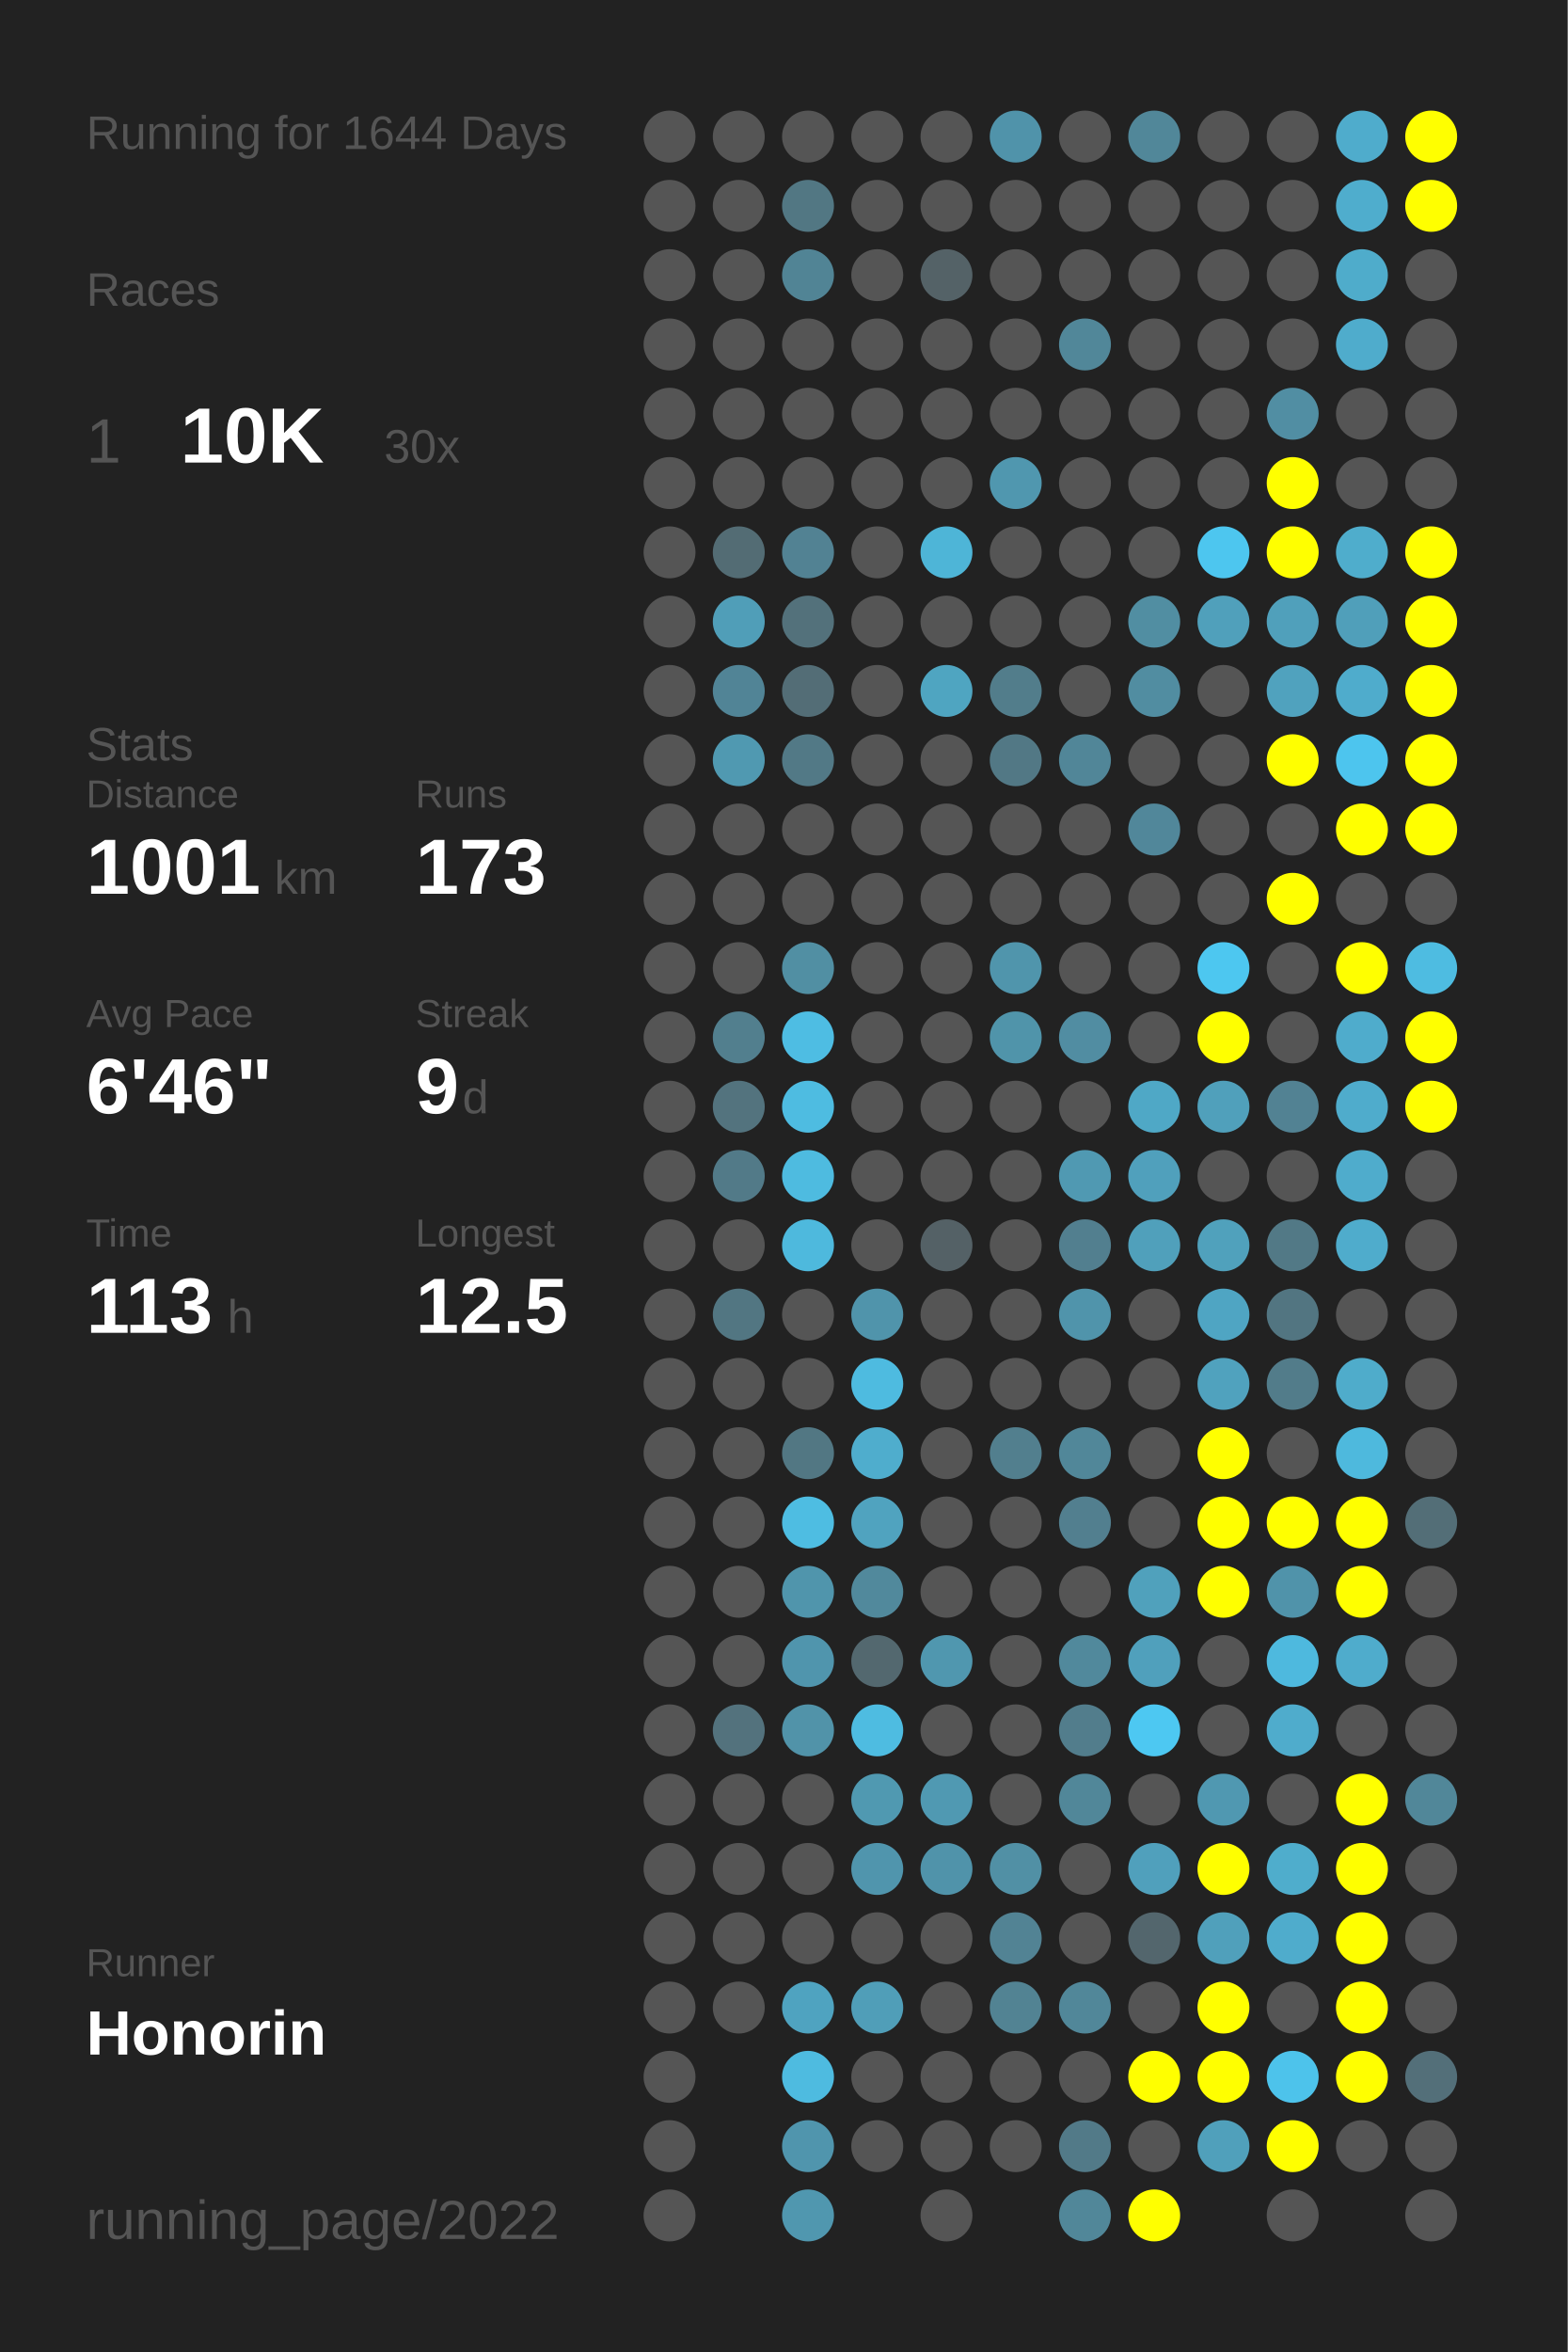
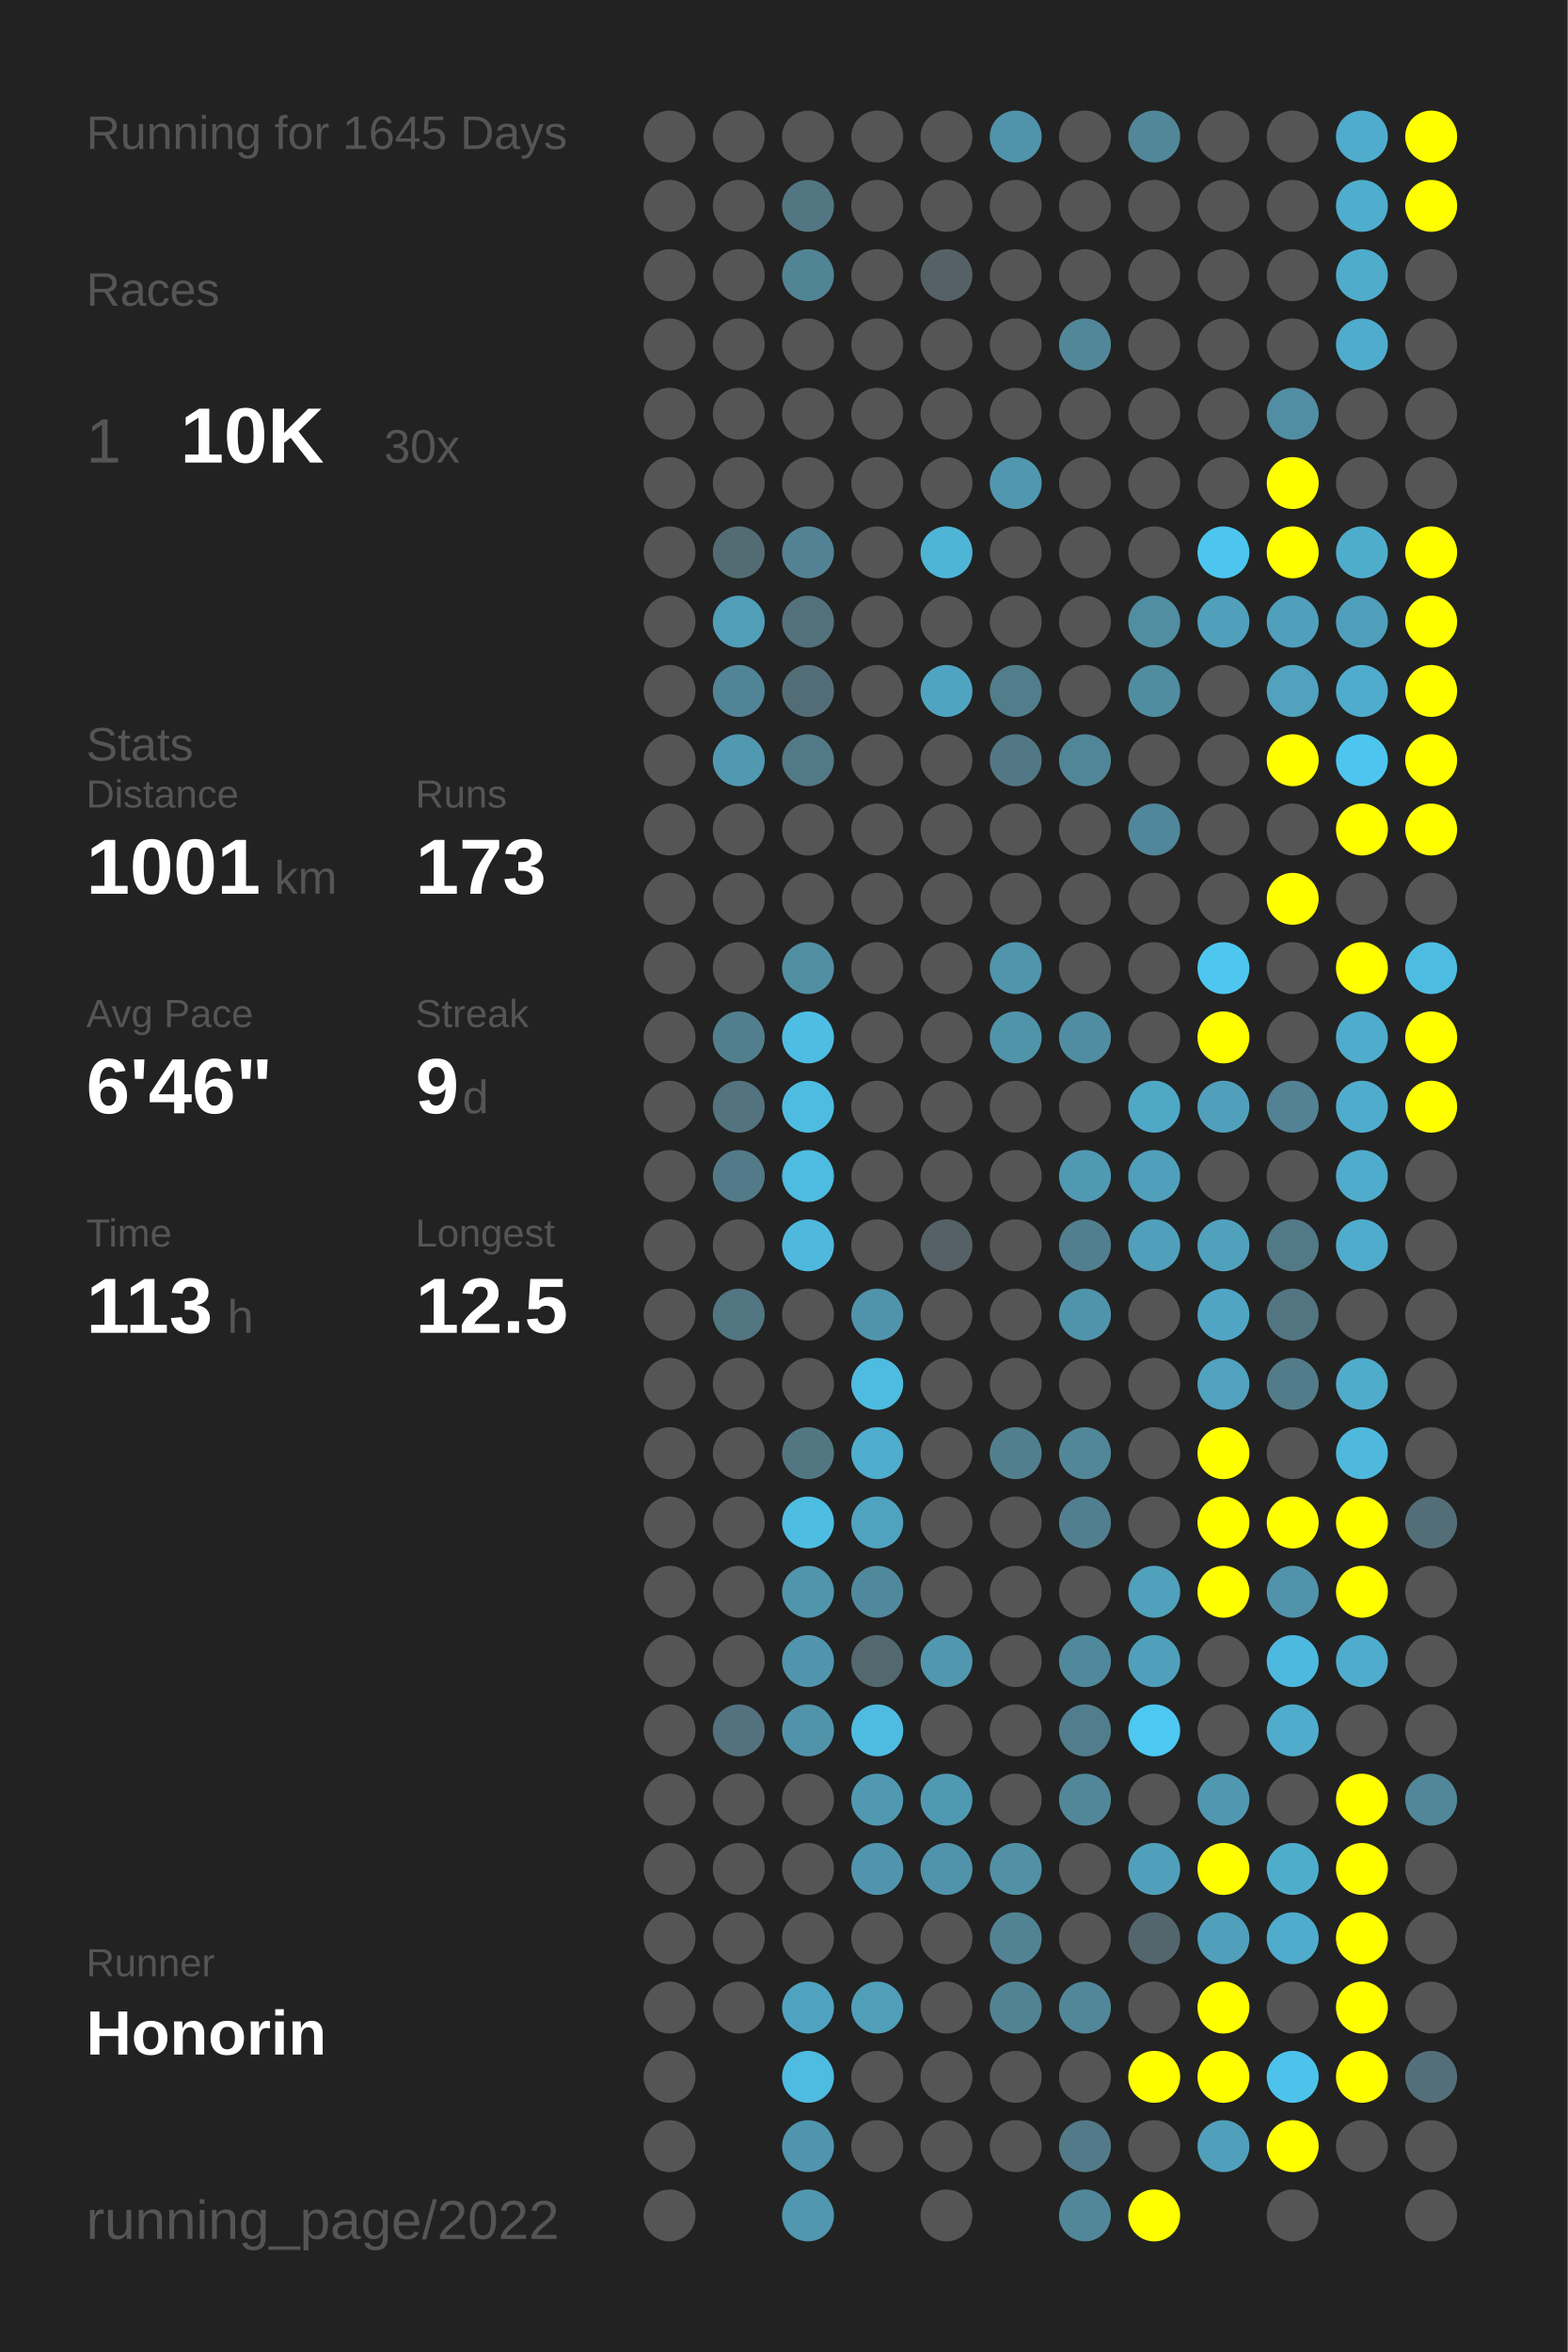
<svg xmlns="http://www.w3.org/2000/svg" baseProfile="full" height="300mm" version="1.1" viewBox="0,0,200,300" width="200mm">
  <defs />
  <rect fill="#222222" height="300" width="200" x="0" y="0" />
-   <text fill="#555555" style="font-size:6px; font-family:Arial;" x="11" y="19">Running for 1644 Days</text>
+   <text fill="#555555" style="font-size:6px; font-family:Arial;" x="11" y="19">Running for 1645 Days</text>
  <text fill="#555555" style="font-size:6px; font-family:Arial;" x="11" y="39">Races</text>
  <text fill="#555555" style="font-size:8px; font-family:Arial;" x="11" y="59">1</text>
  <text fill="#FFFFFF" style="font-size:10px; font-family:Arial; font-weight:bold;" x="23" y="59">10K</text>
  <text fill="#555555" style="font-size:6px; font-family:Arial;" x="49" y="59">30x</text>
  <text fill="#555555" style="font-size:6px; font-family:Arial;" x="11" y="97">Stats</text>
  <text fill="#555555" style="font-size:5px; font-family:Arial;" x="11" y="103">Distance</text>
  <text fill="#FFFFFF" style="font-size:10px; font-family:Arial; font-weight:bold;" x="11" y="114">1001</text>
  <text fill="#555555" style="font-size:6px; font-family:Arial;" x="35" y="114">km</text>
  <text fill="#555555" style="font-size:5px; font-family:Arial;" x="53" y="103">Runs</text>
  <text fill="#FFFFFF" style="font-size:10px; font-family:Arial; font-weight:bold;" x="53" y="114">173</text>
  <text fill="#555555" style="font-size:5px; font-family:Arial;" x="11" y="131">Avg Pace</text>
  <text fill="#FFFFFF" style="font-size:10px; font-family:Arial; font-weight:bold;" x="11" y="142">6'46"</text>
  <text fill="#555555" style="font-size:5px; font-family:Arial;" x="53" y="131">Streak</text>
  <text fill="#FFFFFF" style="font-size:10px; font-family:Arial; font-weight:bold;" x="53" y="142">9</text>
  <text fill="#555555" style="font-size:6px; font-family:Arial;" x="59" y="142">d</text>
  <text fill="#555555" style="font-size:5px; font-family:Arial;" x="11" y="159">Time</text>
  <text fill="#FFFFFF" style="font-size:10px; font-family:Arial; font-weight:bold;" x="11" y="170">113</text>
  <text fill="#555555" style="font-size:6px; font-family:Arial;" x="29" y="170">h</text>
  <text fill="#555555" style="font-size:5px; font-family:Arial;" x="53" y="159">Longest</text>
  <text fill="#FFFFFF" style="font-size:10px; font-family:Arial; font-weight:bold;" x="53" y="170">12.5</text>
  <text fill="#555555" style="font-size:5px; font-family:Arial;" x="11" y="252.065">Runner</text>
  <text fill="#FFFFFF" style="font-size:8px; font-family:Arial; font-weight:bold;" x="11" y="262.065">Honorin</text>
  <text fill="#555555" style="font-size:7px; font-family:Arial;" x="11" y="285.581">running_page/2022</text>
  <circle cx="85.417" cy="17.419" fill="#555555" r="3.312" />
  <circle cx="85.417" cy="26.258" fill="#555555" r="3.312" />
  <circle cx="85.417" cy="35.097" fill="#555555" r="3.312" />
  <circle cx="85.417" cy="43.935" fill="#555555" r="3.312" />
  <circle cx="85.417" cy="52.774" fill="#555555" r="3.312" />
  <circle cx="85.417" cy="61.613" fill="#555555" r="3.312" />
  <circle cx="85.417" cy="70.452" fill="#555555" r="3.312" />
  <circle cx="85.417" cy="79.29" fill="#555555" r="3.312" />
  <circle cx="85.417" cy="88.129" fill="#555555" r="3.312" />
  <circle cx="85.417" cy="96.968" fill="#555555" r="3.312" />
  <circle cx="85.417" cy="105.806" fill="#555555" r="3.312" />
  <circle cx="85.417" cy="114.645" fill="#555555" r="3.312" />
  <circle cx="85.417" cy="123.484" fill="#555555" r="3.312" />
  <circle cx="85.417" cy="132.323" fill="#555555" r="3.312" />
  <circle cx="85.417" cy="141.161" fill="#555555" r="3.312" />
  <circle cx="85.417" cy="150" fill="#555555" r="3.312" />
  <circle cx="85.417" cy="158.839" fill="#555555" r="3.312" />
  <circle cx="85.417" cy="167.677" fill="#555555" r="3.312" />
  <circle cx="85.417" cy="176.516" fill="#555555" r="3.312" />
  <circle cx="85.417" cy="185.355" fill="#555555" r="3.312" />
  <circle cx="85.417" cy="194.194" fill="#555555" r="3.312" />
  <circle cx="85.417" cy="203.032" fill="#555555" r="3.312" />
  <circle cx="85.417" cy="211.871" fill="#555555" r="3.312" />
  <circle cx="85.417" cy="220.71" fill="#555555" r="3.312" />
  <circle cx="85.417" cy="229.548" fill="#555555" r="3.312" />
  <circle cx="85.417" cy="238.387" fill="#555555" r="3.312" />
  <circle cx="85.417" cy="247.226" fill="#555555" r="3.312" />
  <circle cx="85.417" cy="256.065" fill="#555555" r="3.312" />
  <circle cx="85.417" cy="264.903" fill="#555555" r="3.312" />
  <circle cx="85.417" cy="273.742" fill="#555555" r="3.312" />
  <circle cx="85.417" cy="282.581" fill="#555555" r="3.312" />
  <circle cx="94.25" cy="17.419" fill="#555555" r="3.312" />
  <circle cx="94.25" cy="26.258" fill="#555555" r="3.312" />
  <circle cx="94.25" cy="35.097" fill="#555555" r="3.312" />
  <circle cx="94.25" cy="43.935" fill="#555555" r="3.312" />
  <circle cx="94.25" cy="52.774" fill="#555555" r="3.312" />
  <circle cx="94.25" cy="61.613" fill="#555555" r="3.312" />
  <circle cx="94.25" cy="70.452" fill="#536c74" r="3.312" />
  <circle cx="94.25" cy="79.29" fill="#509eb8" r="3.312" />
  <circle cx="94.25" cy="88.129" fill="#518496" r="3.312" />
  <circle cx="94.25" cy="96.968" fill="#5099b1" r="3.312" />
  <circle cx="94.25" cy="105.806" fill="#555555" r="3.312" />
  <circle cx="94.25" cy="114.645" fill="#555555" r="3.312" />
  <circle cx="94.25" cy="123.484" fill="#555555" r="3.312" />
  <circle cx="94.25" cy="132.323" fill="#527f8e" r="3.312" />
  <circle cx="94.25" cy="141.161" fill="#53737e" r="3.312" />
  <circle cx="94.25" cy="150" fill="#527a88" r="3.312" />
  <circle cx="94.25" cy="158.839" fill="#555555" r="3.312" />
  <circle cx="94.25" cy="167.677" fill="#527682" r="3.312" />
  <circle cx="94.25" cy="176.516" fill="#555555" r="3.312" />
  <circle cx="94.25" cy="185.355" fill="#555555" r="3.312" />
  <circle cx="94.25" cy="194.194" fill="#555555" r="3.312" />
  <circle cx="94.25" cy="203.032" fill="#555555" r="3.312" />
  <circle cx="94.25" cy="211.871" fill="#555555" r="3.312" />
  <circle cx="94.25" cy="220.71" fill="#53727d" r="3.312" />
  <circle cx="94.25" cy="229.548" fill="#555555" r="3.312" />
  <circle cx="94.25" cy="238.387" fill="#555555" r="3.312" />
  <circle cx="94.25" cy="247.226" fill="#555555" r="3.312" />
  <circle cx="94.25" cy="256.065" fill="#555555" r="3.312" />
  <circle cx="103.083" cy="17.419" fill="#555555" r="3.312" />
  <circle cx="103.083" cy="26.258" fill="#527783" r="3.312" />
  <circle cx="103.083" cy="35.097" fill="#518495" r="3.312" />
  <circle cx="103.083" cy="43.935" fill="#555555" r="3.312" />
  <circle cx="103.083" cy="52.774" fill="#555555" r="3.312" />
  <circle cx="103.083" cy="61.613" fill="#555555" r="3.312" />
  <circle cx="103.083" cy="70.452" fill="#528293" r="3.312" />
  <circle cx="103.083" cy="79.29" fill="#53717b" r="3.312" />
  <circle cx="103.083" cy="88.129" fill="#536d76" r="3.312" />
  <circle cx="103.083" cy="96.968" fill="#527986" r="3.312" />
  <circle cx="103.083" cy="105.806" fill="#555555" r="3.312" />
  <circle cx="103.083" cy="114.645" fill="#555555" r="3.312" />
  <circle cx="103.083" cy="123.484" fill="#518fa3" r="3.312" />
  <circle cx="103.083" cy="132.323" fill="#4ebde3" r="3.312" />
  <circle cx="103.083" cy="141.161" fill="#4ebce1" r="3.312" />
  <circle cx="103.083" cy="150" fill="#4ebbe0" r="3.312" />
  <circle cx="103.083" cy="158.839" fill="#4eb9dd" r="3.312" />
  <circle cx="103.083" cy="167.677" fill="#555555" r="3.312" />
  <circle cx="103.083" cy="176.516" fill="#555555" r="3.312" />
  <circle cx="103.083" cy="185.355" fill="#527783" r="3.312" />
  <circle cx="103.083" cy="194.194" fill="#4ebde2" r="3.312" />
  <circle cx="103.083" cy="203.032" fill="#5095ac" r="3.312" />
  <circle cx="103.083" cy="211.871" fill="#5095ad" r="3.312" />
  <circle cx="103.083" cy="220.71" fill="#5193a9" r="3.312" />
  <circle cx="103.083" cy="229.548" fill="#555555" r="3.312" />
  <circle cx="103.083" cy="238.387" fill="#555555" r="3.312" />
  <circle cx="103.083" cy="247.226" fill="#555555" r="3.312" />
  <circle cx="103.083" cy="256.065" fill="#4fa3c0" r="3.312" />
  <circle cx="103.083" cy="264.903" fill="#4ebbe0" r="3.312" />
  <circle cx="103.083" cy="273.742" fill="#5095ad" r="3.312" />
  <circle cx="103.083" cy="282.581" fill="#5097af" r="3.312" />
  <circle cx="111.917" cy="17.419" fill="#555555" r="3.312" />
  <circle cx="111.917" cy="26.258" fill="#555555" r="3.312" />
  <circle cx="111.917" cy="35.097" fill="#555555" r="3.312" />
  <circle cx="111.917" cy="43.935" fill="#555555" r="3.312" />
  <circle cx="111.917" cy="52.774" fill="#555555" r="3.312" />
  <circle cx="111.917" cy="61.613" fill="#555555" r="3.312" />
  <circle cx="111.917" cy="70.452" fill="#555555" r="3.312" />
  <circle cx="111.917" cy="79.29" fill="#555555" r="3.312" />
  <circle cx="111.917" cy="88.129" fill="#555555" r="3.312" />
  <circle cx="111.917" cy="96.968" fill="#555555" r="3.312" />
  <circle cx="111.917" cy="105.806" fill="#555555" r="3.312" />
  <circle cx="111.917" cy="114.645" fill="#555555" r="3.312" />
  <circle cx="111.917" cy="123.484" fill="#555555" r="3.312" />
  <circle cx="111.917" cy="132.323" fill="#555555" r="3.312" />
  <circle cx="111.917" cy="141.161" fill="#555555" r="3.312" />
  <circle cx="111.917" cy="150" fill="#555555" r="3.312" />
  <circle cx="111.917" cy="158.839" fill="#555555" r="3.312" />
  <circle cx="111.917" cy="167.677" fill="#5094ab" r="3.312" />
  <circle cx="111.917" cy="176.516" fill="#4ebbe0" r="3.312" />
  <circle cx="111.917" cy="185.355" fill="#4fadcd" r="3.312" />
  <circle cx="111.917" cy="194.194" fill="#50a3bf" r="3.312" />
  <circle cx="111.917" cy="203.032" fill="#51899c" r="3.312" />
  <circle cx="111.917" cy="211.871" fill="#53686f" r="3.312" />
  <circle cx="111.917" cy="220.71" fill="#4ebce1" r="3.312" />
  <circle cx="111.917" cy="229.548" fill="#5099b1" r="3.312" />
  <circle cx="111.917" cy="238.387" fill="#5095ad" r="3.312" />
  <circle cx="111.917" cy="247.226" fill="#555555" r="3.312" />
  <circle cx="111.917" cy="256.065" fill="#509eb8" r="3.312" />
  <circle cx="111.917" cy="264.903" fill="#555555" r="3.312" />
  <circle cx="111.917" cy="273.742" fill="#555555" r="3.312" />
  <circle cx="120.75" cy="17.419" fill="#555555" r="3.312" />
  <circle cx="120.75" cy="26.258" fill="#555555" r="3.312" />
  <circle cx="120.75" cy="35.097" fill="#546267" r="3.312" />
  <circle cx="120.75" cy="43.935" fill="#555555" r="3.312" />
  <circle cx="120.75" cy="52.774" fill="#555555" r="3.312" />
  <circle cx="120.75" cy="61.613" fill="#555555" r="3.312" />
  <circle cx="120.75" cy="70.452" fill="#4eb5d7" r="3.312" />
  <circle cx="120.75" cy="79.29" fill="#555555" r="3.312" />
  <circle cx="120.75" cy="88.129" fill="#4fa5c1" r="3.312" />
  <circle cx="120.75" cy="96.968" fill="#555555" r="3.312" />
  <circle cx="120.75" cy="105.806" fill="#555555" r="3.312" />
  <circle cx="120.75" cy="114.645" fill="#555555" r="3.312" />
  <circle cx="120.75" cy="123.484" fill="#555555" r="3.312" />
  <circle cx="120.75" cy="132.323" fill="#555555" r="3.312" />
  <circle cx="120.75" cy="141.161" fill="#555555" r="3.312" />
  <circle cx="120.75" cy="150" fill="#555555" r="3.312" />
  <circle cx="120.75" cy="158.839" fill="#546166" r="3.312" />
  <circle cx="120.75" cy="167.677" fill="#555555" r="3.312" />
  <circle cx="120.75" cy="176.516" fill="#555555" r="3.312" />
  <circle cx="120.75" cy="185.355" fill="#555555" r="3.312" />
  <circle cx="120.75" cy="194.194" fill="#555555" r="3.312" />
  <circle cx="120.75" cy="203.032" fill="#555555" r="3.312" />
  <circle cx="120.75" cy="211.871" fill="#5097af" r="3.312" />
  <circle cx="120.75" cy="220.71" fill="#555555" r="3.312" />
  <circle cx="120.75" cy="229.548" fill="#5099b2" r="3.312" />
  <circle cx="120.75" cy="238.387" fill="#5093aa" r="3.312" />
  <circle cx="120.75" cy="247.226" fill="#555555" r="3.312" />
  <circle cx="120.75" cy="256.065" fill="#555555" r="3.312" />
  <circle cx="120.75" cy="264.903" fill="#555555" r="3.312" />
  <circle cx="120.75" cy="273.742" fill="#555555" r="3.312" />
  <circle cx="120.75" cy="282.581" fill="#555555" r="3.312" />
  <circle cx="129.583" cy="17.419" fill="#5093aa" r="3.312" />
  <circle cx="129.583" cy="26.258" fill="#555555" r="3.312" />
  <circle cx="129.583" cy="35.097" fill="#555555" r="3.312" />
  <circle cx="129.583" cy="43.935" fill="#555555" r="3.312" />
  <circle cx="129.583" cy="52.774" fill="#555555" r="3.312" />
  <circle cx="129.583" cy="61.613" fill="#5097af" r="3.312" />
  <circle cx="129.583" cy="70.452" fill="#555555" r="3.312" />
  <circle cx="129.583" cy="79.29" fill="#555555" r="3.312" />
  <circle cx="129.583" cy="88.129" fill="#527d8b" r="3.312" />
  <circle cx="129.583" cy="96.968" fill="#527885" r="3.312" />
  <circle cx="129.583" cy="105.806" fill="#555555" r="3.312" />
  <circle cx="129.583" cy="114.645" fill="#555555" r="3.312" />
  <circle cx="129.583" cy="123.484" fill="#5095ac" r="3.312" />
  <circle cx="129.583" cy="132.323" fill="#5094aa" r="3.312" />
  <circle cx="129.583" cy="141.161" fill="#555555" r="3.312" />
  <circle cx="129.583" cy="150" fill="#555555" r="3.312" />
  <circle cx="129.583" cy="158.839" fill="#555555" r="3.312" />
  <circle cx="129.583" cy="167.677" fill="#555555" r="3.312" />
  <circle cx="129.583" cy="176.516" fill="#555555" r="3.312" />
  <circle cx="129.583" cy="185.355" fill="#527f8e" r="3.312" />
  <circle cx="129.583" cy="194.194" fill="#555555" r="3.312" />
  <circle cx="129.583" cy="203.032" fill="#555555" r="3.312" />
  <circle cx="129.583" cy="211.871" fill="#555555" r="3.312" />
  <circle cx="129.583" cy="220.71" fill="#555555" r="3.312" />
  <circle cx="129.583" cy="229.548" fill="#555555" r="3.312" />
  <circle cx="129.583" cy="238.387" fill="#5190a5" r="3.312" />
  <circle cx="129.583" cy="247.226" fill="#528394" r="3.312" />
  <circle cx="129.583" cy="256.065" fill="#528393" r="3.312" />
  <circle cx="129.583" cy="264.903" fill="#555555" r="3.312" />
  <circle cx="129.583" cy="273.742" fill="#555555" r="3.312" />
  <circle cx="138.417" cy="17.419" fill="#555555" r="3.312" />
  <circle cx="138.417" cy="26.258" fill="#555555" r="3.312" />
  <circle cx="138.417" cy="35.097" fill="#555555" r="3.312" />
  <circle cx="138.417" cy="43.935" fill="#518799" r="3.312" />
  <circle cx="138.417" cy="52.774" fill="#555555" r="3.312" />
  <circle cx="138.417" cy="61.613" fill="#555555" r="3.312" />
  <circle cx="138.417" cy="70.452" fill="#555555" r="3.312" />
  <circle cx="138.417" cy="79.29" fill="#555555" r="3.312" />
  <circle cx="138.417" cy="88.129" fill="#555555" r="3.312" />
  <circle cx="138.417" cy="96.968" fill="#518698" r="3.312" />
  <circle cx="138.417" cy="105.806" fill="#555555" r="3.312" />
  <circle cx="138.417" cy="114.645" fill="#555555" r="3.312" />
  <circle cx="138.417" cy="123.484" fill="#555555" r="3.312" />
  <circle cx="138.417" cy="132.323" fill="#518da2" r="3.312" />
  <circle cx="138.417" cy="141.161" fill="#555555" r="3.312" />
  <circle cx="138.417" cy="150" fill="#5099b2" r="3.312" />
  <circle cx="138.417" cy="158.839" fill="#527f8f" r="3.312" />
  <circle cx="138.417" cy="167.677" fill="#5094ab" r="3.312" />
  <circle cx="138.417" cy="176.516" fill="#555555" r="3.312" />
  <circle cx="138.417" cy="185.355" fill="#518799" r="3.312" />
  <circle cx="138.417" cy="194.194" fill="#527f8f" r="3.312" />
  <circle cx="138.417" cy="203.032" fill="#555555" r="3.312" />
  <circle cx="138.417" cy="211.871" fill="#51899c" r="3.312" />
  <circle cx="138.417" cy="220.71" fill="#527d8c" r="3.312" />
  <circle cx="138.417" cy="229.548" fill="#518799" r="3.312" />
  <circle cx="138.417" cy="238.387" fill="#555555" r="3.312" />
  <circle cx="138.417" cy="247.226" fill="#555555" r="3.312" />
  <circle cx="138.417" cy="256.065" fill="#518799" r="3.312" />
  <circle cx="138.417" cy="264.903" fill="#555555" r="3.312" />
  <circle cx="138.417" cy="273.742" fill="#527a88" r="3.312" />
  <circle cx="138.417" cy="282.581" fill="#518799" r="3.312" />
  <circle cx="147.25" cy="17.419" fill="#518799" r="3.312" />
  <circle cx="147.25" cy="26.258" fill="#555555" r="3.312" />
  <circle cx="147.25" cy="35.097" fill="#555555" r="3.312" />
  <circle cx="147.25" cy="43.935" fill="#555555" r="3.312" />
  <circle cx="147.25" cy="52.774" fill="#555555" r="3.312" />
  <circle cx="147.25" cy="61.613" fill="#555555" r="3.312" />
  <circle cx="147.25" cy="70.452" fill="#555555" r="3.312" />
  <circle cx="147.25" cy="79.29" fill="#518ea2" r="3.312" />
  <circle cx="147.25" cy="88.129" fill="#518da1" r="3.312" />
  <circle cx="147.25" cy="96.968" fill="#555555" r="3.312" />
  <circle cx="147.25" cy="105.806" fill="#51879a" r="3.312" />
  <circle cx="147.25" cy="114.645" fill="#555555" r="3.312" />
  <circle cx="147.25" cy="123.484" fill="#555555" r="3.312" />
  <circle cx="147.25" cy="132.323" fill="#555555" r="3.312" />
  <circle cx="147.25" cy="141.161" fill="#4fa8c6" r="3.312" />
  <circle cx="147.25" cy="150" fill="#50a0bc" r="3.312" />
  <circle cx="147.25" cy="158.839" fill="#50a0bb" r="3.312" />
  <circle cx="147.25" cy="167.677" fill="#555555" r="3.312" />
  <circle cx="147.25" cy="176.516" fill="#555555" r="3.312" />
  <circle cx="147.25" cy="185.355" fill="#555555" r="3.312" />
  <circle cx="147.25" cy="194.194" fill="#555555" r="3.312" />
  <circle cx="147.25" cy="203.032" fill="#50a1bc" r="3.312" />
  <circle cx="147.25" cy="211.871" fill="#50a0bc" r="3.312" />
  <circle cx="147.25" cy="220.71" fill="#4dc8f2" r="3.312" />
  <circle cx="147.25" cy="229.548" fill="#555555" r="3.312" />
  <circle cx="147.25" cy="238.387" fill="#50a0bc" r="3.312" />
  <circle cx="147.25" cy="247.226" fill="#53666d" r="3.312" />
  <circle cx="147.25" cy="256.065" fill="#555555" r="3.312" />
  <circle cx="147.25" cy="264.903" fill="#FFFF00" r="3.312" />
  <circle cx="147.25" cy="273.742" fill="#555555" r="3.312" />
  <circle cx="147.25" cy="282.581" fill="#FFFF00" r="3.312" />
  <circle cx="156.083" cy="17.419" fill="#555555" r="3.312" />
  <circle cx="156.083" cy="26.258" fill="#555555" r="3.312" />
  <circle cx="156.083" cy="35.097" fill="#555555" r="3.312" />
  <circle cx="156.083" cy="43.935" fill="#555555" r="3.312" />
  <circle cx="156.083" cy="52.774" fill="#555555" r="3.312" />
  <circle cx="156.083" cy="61.613" fill="#555555" r="3.312" />
  <circle cx="156.083" cy="70.452" fill="#4dc6ef" r="3.312" />
  <circle cx="156.083" cy="79.29" fill="#50a0bb" r="3.312" />
  <circle cx="156.083" cy="88.129" fill="#555555" r="3.312" />
  <circle cx="156.083" cy="96.968" fill="#555555" r="3.312" />
  <circle cx="156.083" cy="105.806" fill="#555555" r="3.312" />
  <circle cx="156.083" cy="114.645" fill="#555555" r="3.312" />
  <circle cx="156.083" cy="123.484" fill="#4dc7f0" r="3.312" />
  <circle cx="156.083" cy="132.323" fill="#FFFF00" r="3.312" />
  <circle cx="156.083" cy="141.161" fill="#50a0bb" r="3.312" />
  <circle cx="156.083" cy="150" fill="#555555" r="3.312" />
  <circle cx="156.083" cy="158.839" fill="#50a1bc" r="3.312" />
  <circle cx="156.083" cy="167.677" fill="#4fa5c3" r="3.312" />
  <circle cx="156.083" cy="176.516" fill="#50a2be" r="3.312" />
  <circle cx="156.083" cy="185.355" fill="#FFFF00" r="3.312" />
  <circle cx="156.083" cy="194.194" fill="#FFFF00" r="3.312" />
  <circle cx="156.083" cy="203.032" fill="#FFFF00" r="3.312" />
  <circle cx="156.083" cy="211.871" fill="#555555" r="3.312" />
  <circle cx="156.083" cy="220.71" fill="#555555" r="3.312" />
  <circle cx="156.083" cy="229.548" fill="#5098b1" r="3.312" />
  <circle cx="156.083" cy="238.387" fill="#FFFF00" r="3.312" />
  <circle cx="156.083" cy="247.226" fill="#50a0bb" r="3.312" />
  <circle cx="156.083" cy="256.065" fill="#FFFF00" r="3.312" />
  <circle cx="156.083" cy="264.903" fill="#FFFF00" r="3.312" />
  <circle cx="156.083" cy="273.742" fill="#50a0bb" r="3.312" />
  <circle cx="164.917" cy="17.419" fill="#555555" r="3.312" />
  <circle cx="164.917" cy="26.258" fill="#555555" r="3.312" />
  <circle cx="164.917" cy="35.097" fill="#555555" r="3.312" />
  <circle cx="164.917" cy="43.935" fill="#555555" r="3.312" />
  <circle cx="164.917" cy="52.774" fill="#518ea3" r="3.312" />
  <circle cx="164.917" cy="61.613" fill="#FFFF00" r="3.312" />
  <circle cx="164.917" cy="70.452" fill="#FFFF00" r="3.312" />
  <circle cx="164.917" cy="79.29" fill="#50a0bb" r="3.312" />
  <circle cx="164.917" cy="88.129" fill="#50a2be" r="3.312" />
  <circle cx="164.917" cy="96.968" fill="#FFFF00" r="3.312" />
  <circle cx="164.917" cy="105.806" fill="#555555" r="3.312" />
  <circle cx="164.917" cy="114.645" fill="#FFFF00" r="3.312" />
  <circle cx="164.917" cy="123.484" fill="#555555" r="3.312" />
  <circle cx="164.917" cy="132.323" fill="#555555" r="3.312" />
  <circle cx="164.917" cy="141.161" fill="#528293" r="3.312" />
  <circle cx="164.917" cy="150" fill="#555555" r="3.312" />
  <circle cx="164.917" cy="158.839" fill="#527986" r="3.312" />
  <circle cx="164.917" cy="167.677" fill="#527581" r="3.312" />
  <circle cx="164.917" cy="176.516" fill="#527c8a" r="3.312" />
  <circle cx="164.917" cy="185.355" fill="#555555" r="3.312" />
  <circle cx="164.917" cy="194.194" fill="#FFFF00" r="3.312" />
  <circle cx="164.917" cy="203.032" fill="#5093aa" r="3.312" />
  <circle cx="164.917" cy="211.871" fill="#4eb9de" r="3.312" />
  <circle cx="164.917" cy="220.71" fill="#4faccc" r="3.312" />
  <circle cx="164.917" cy="229.548" fill="#555555" r="3.312" />
  <circle cx="164.917" cy="238.387" fill="#4fadcc" r="3.312" />
  <circle cx="164.917" cy="247.226" fill="#4faccc" r="3.312" />
  <circle cx="164.917" cy="256.065" fill="#555555" r="3.312" />
  <circle cx="164.917" cy="264.903" fill="#4dc3eb" r="3.312" />
  <circle cx="164.917" cy="273.742" fill="#FFFF00" r="3.312" />
  <circle cx="164.917" cy="282.581" fill="#555555" r="3.312" />
  <circle cx="173.75" cy="17.419" fill="#4faccc" r="3.312" />
  <circle cx="173.75" cy="26.258" fill="#4fadcd" r="3.312" />
  <circle cx="173.75" cy="35.097" fill="#4faccb" r="3.312" />
  <circle cx="173.75" cy="43.935" fill="#4faccc" r="3.312" />
  <circle cx="173.75" cy="52.774" fill="#555555" r="3.312" />
  <circle cx="173.75" cy="61.613" fill="#555555" r="3.312" />
  <circle cx="173.75" cy="70.452" fill="#4fadcc" r="3.312" />
  <circle cx="173.75" cy="79.29" fill="#509fba" r="3.312" />
  <circle cx="173.75" cy="88.129" fill="#4faccc" r="3.312" />
  <circle cx="173.75" cy="96.968" fill="#4dc5ee" r="3.312" />
  <circle cx="173.75" cy="105.806" fill="#FFFF00" r="3.312" />
  <circle cx="173.75" cy="114.645" fill="#555555" r="3.312" />
  <circle cx="173.75" cy="123.484" fill="#FFFF00" r="3.312" />
  <circle cx="173.75" cy="132.323" fill="#4faccc" r="3.312" />
  <circle cx="173.75" cy="141.161" fill="#4faccc" r="3.312" />
  <circle cx="173.75" cy="150" fill="#4faccc" r="3.312" />
  <circle cx="173.75" cy="158.839" fill="#4faccc" r="3.312" />
  <circle cx="173.75" cy="167.677" fill="#555555" r="3.312" />
  <circle cx="173.75" cy="176.516" fill="#4faccb" r="3.312" />
  <circle cx="173.75" cy="185.355" fill="#4eb9dd" r="3.312" />
  <circle cx="173.75" cy="194.194" fill="#FFFF00" r="3.312" />
  <circle cx="173.75" cy="203.032" fill="#FFFF00" r="3.312" />
  <circle cx="173.75" cy="211.871" fill="#4faccc" r="3.312" />
  <circle cx="173.75" cy="220.71" fill="#555555" r="3.312" />
  <circle cx="173.75" cy="229.548" fill="#FFFF00" r="3.312" />
  <circle cx="173.75" cy="238.387" fill="#FFFF00" r="3.312" />
  <circle cx="173.75" cy="247.226" fill="#FFFF00" r="3.312" />
  <circle cx="173.75" cy="256.065" fill="#FFFF00" r="3.312" />
  <circle cx="173.75" cy="264.903" fill="#FFFF00" r="3.312" />
  <circle cx="173.75" cy="273.742" fill="#555555" r="3.312" />
  <circle cx="182.583" cy="17.419" fill="#FFFF00" r="3.312" />
  <circle cx="182.583" cy="26.258" fill="#FFFF00" r="3.312" />
  <circle cx="182.583" cy="35.097" fill="#555555" r="3.312" />
  <circle cx="182.583" cy="43.935" fill="#555555" r="3.312" />
  <circle cx="182.583" cy="52.774" fill="#555555" r="3.312" />
  <circle cx="182.583" cy="61.613" fill="#555555" r="3.312" />
  <circle cx="182.583" cy="70.452" fill="#FFFF00" r="3.312" />
  <circle cx="182.583" cy="79.29" fill="#FFFF00" r="3.312" />
  <circle cx="182.583" cy="88.129" fill="#FFFF00" r="3.312" />
  <circle cx="182.583" cy="96.968" fill="#FFFF00" r="3.312" />
  <circle cx="182.583" cy="105.806" fill="#FFFF00" r="3.312" />
  <circle cx="182.583" cy="114.645" fill="#555555" r="3.312" />
  <circle cx="182.583" cy="123.484" fill="#4ebce1" r="3.312" />
  <circle cx="182.583" cy="132.323" fill="#FFFF00" r="3.312" />
  <circle cx="182.583" cy="141.161" fill="#FFFF00" r="3.312" />
  <circle cx="182.583" cy="150" fill="#555555" r="3.312" />
  <circle cx="182.583" cy="158.839" fill="#555555" r="3.312" />
  <circle cx="182.583" cy="167.677" fill="#555555" r="3.312" />
  <circle cx="182.583" cy="176.516" fill="#555555" r="3.312" />
  <circle cx="182.583" cy="185.355" fill="#555555" r="3.312" />
  <circle cx="182.583" cy="194.194" fill="#536e77" r="3.312" />
  <circle cx="182.583" cy="203.032" fill="#555555" r="3.312" />
  <circle cx="182.583" cy="211.871" fill="#555555" r="3.312" />
  <circle cx="182.583" cy="220.71" fill="#555555" r="3.312" />
  <circle cx="182.583" cy="229.548" fill="#518799" r="3.312" />
  <circle cx="182.583" cy="238.387" fill="#555555" r="3.312" />
  <circle cx="182.583" cy="247.226" fill="#555555" r="3.312" />
  <circle cx="182.583" cy="256.065" fill="#555555" r="3.312" />
  <circle cx="182.583" cy="264.903" fill="#536f79" r="3.312" />
  <circle cx="182.583" cy="273.742" fill="#555555" r="3.312" />
  <circle cx="182.583" cy="282.581" fill="#555555" r="3.312" />
</svg>
